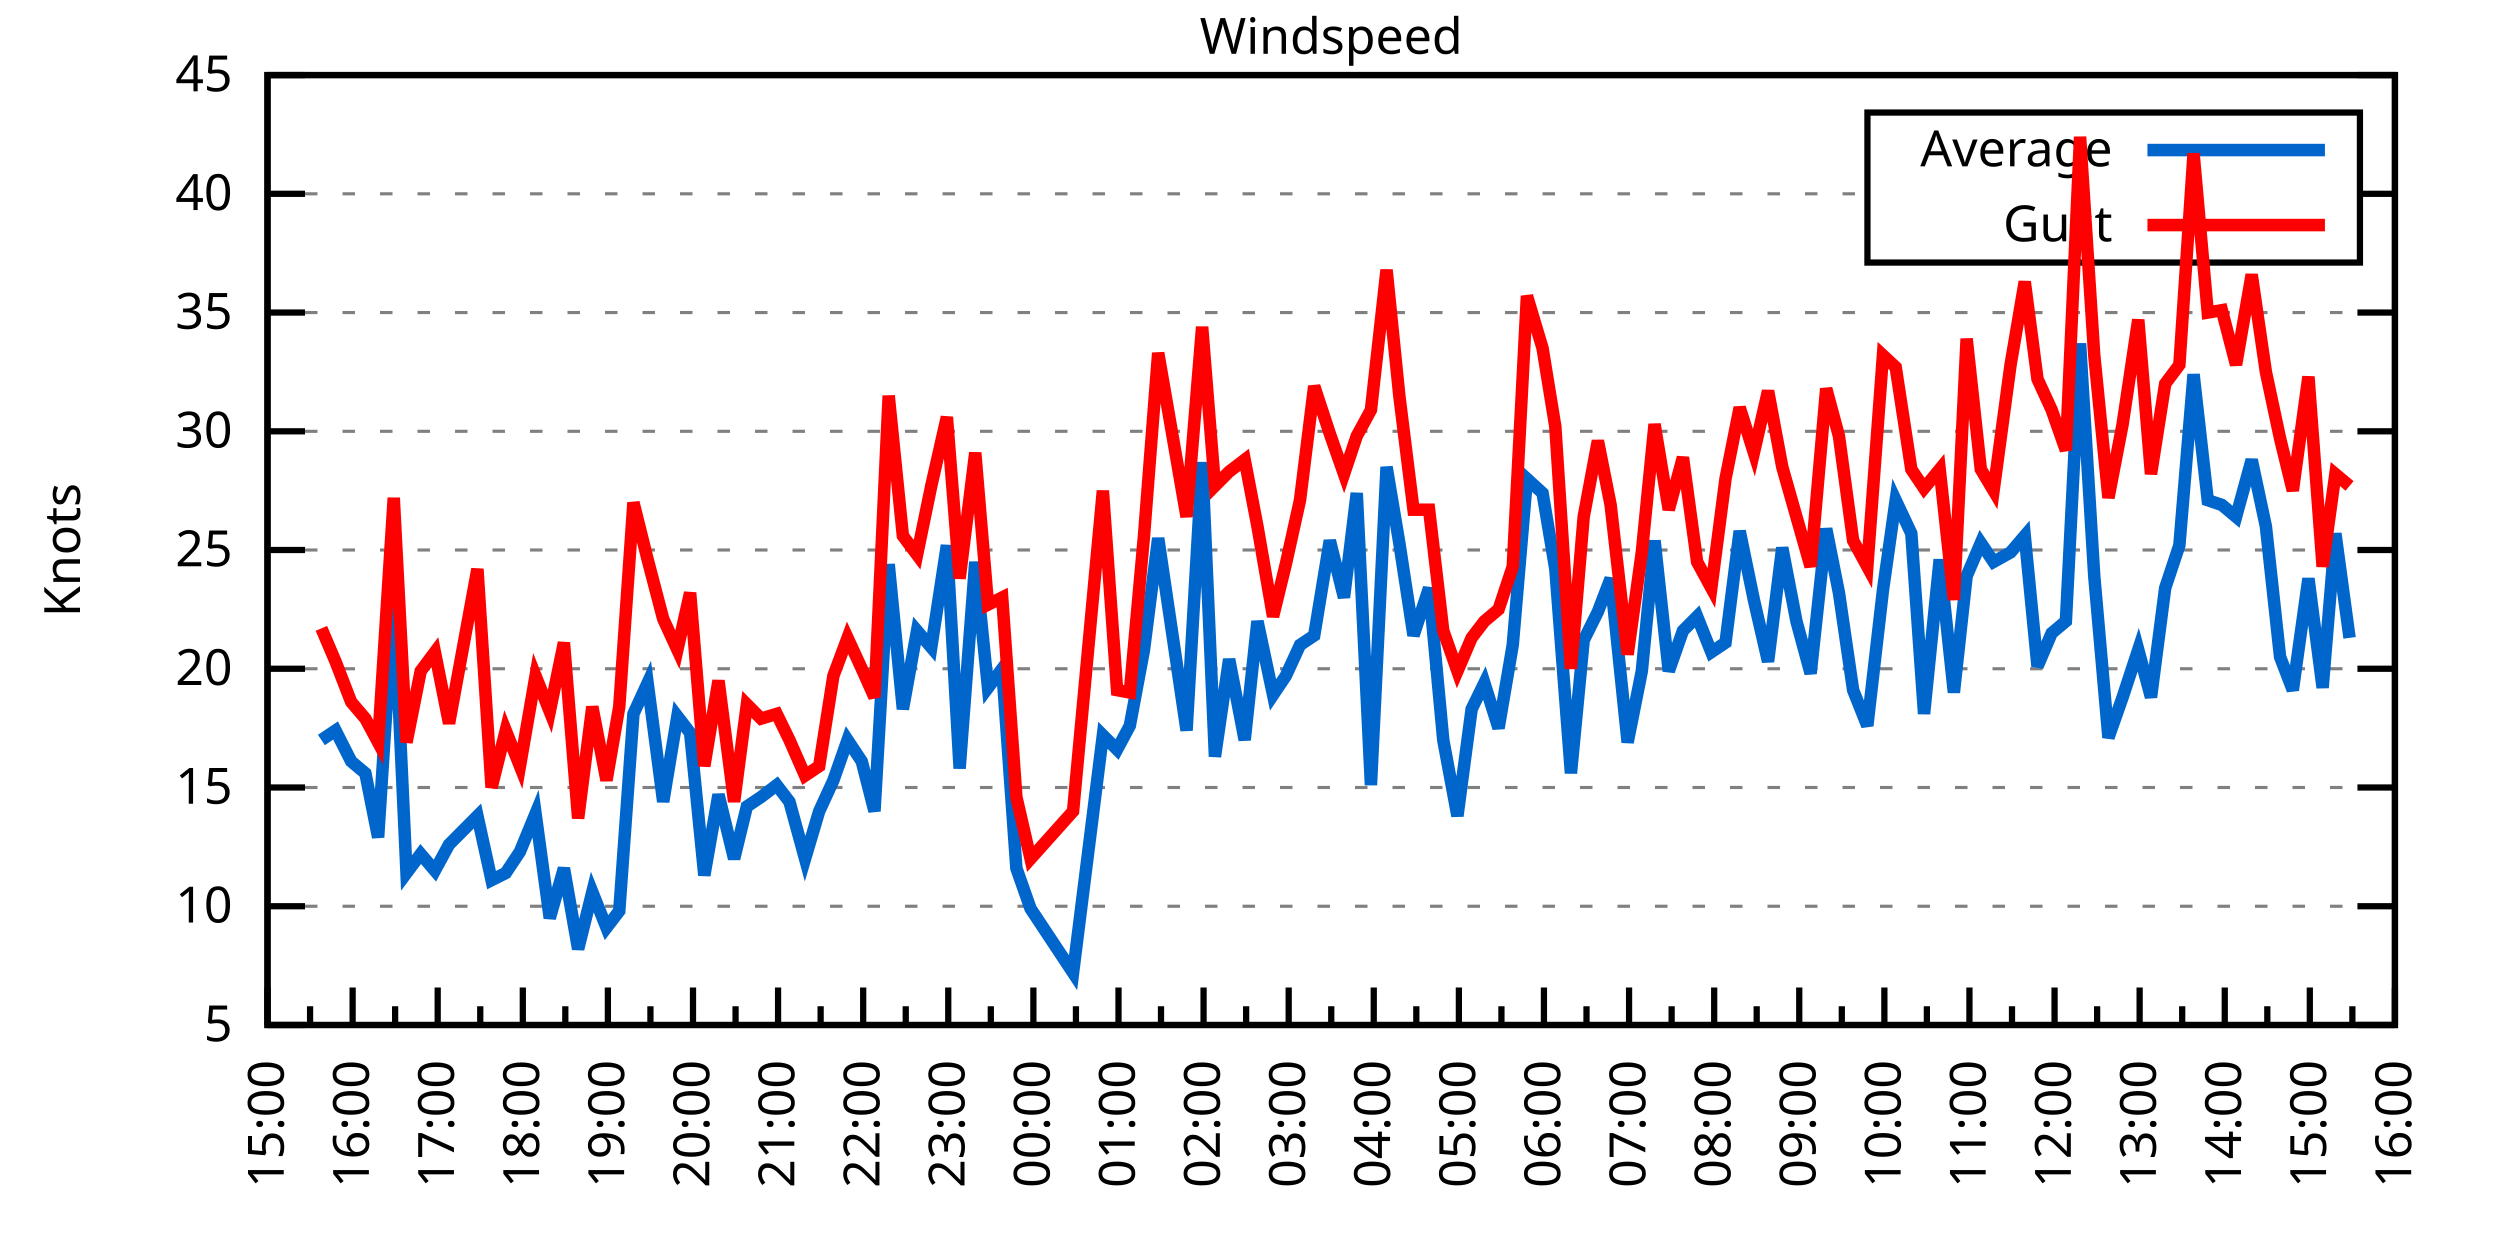
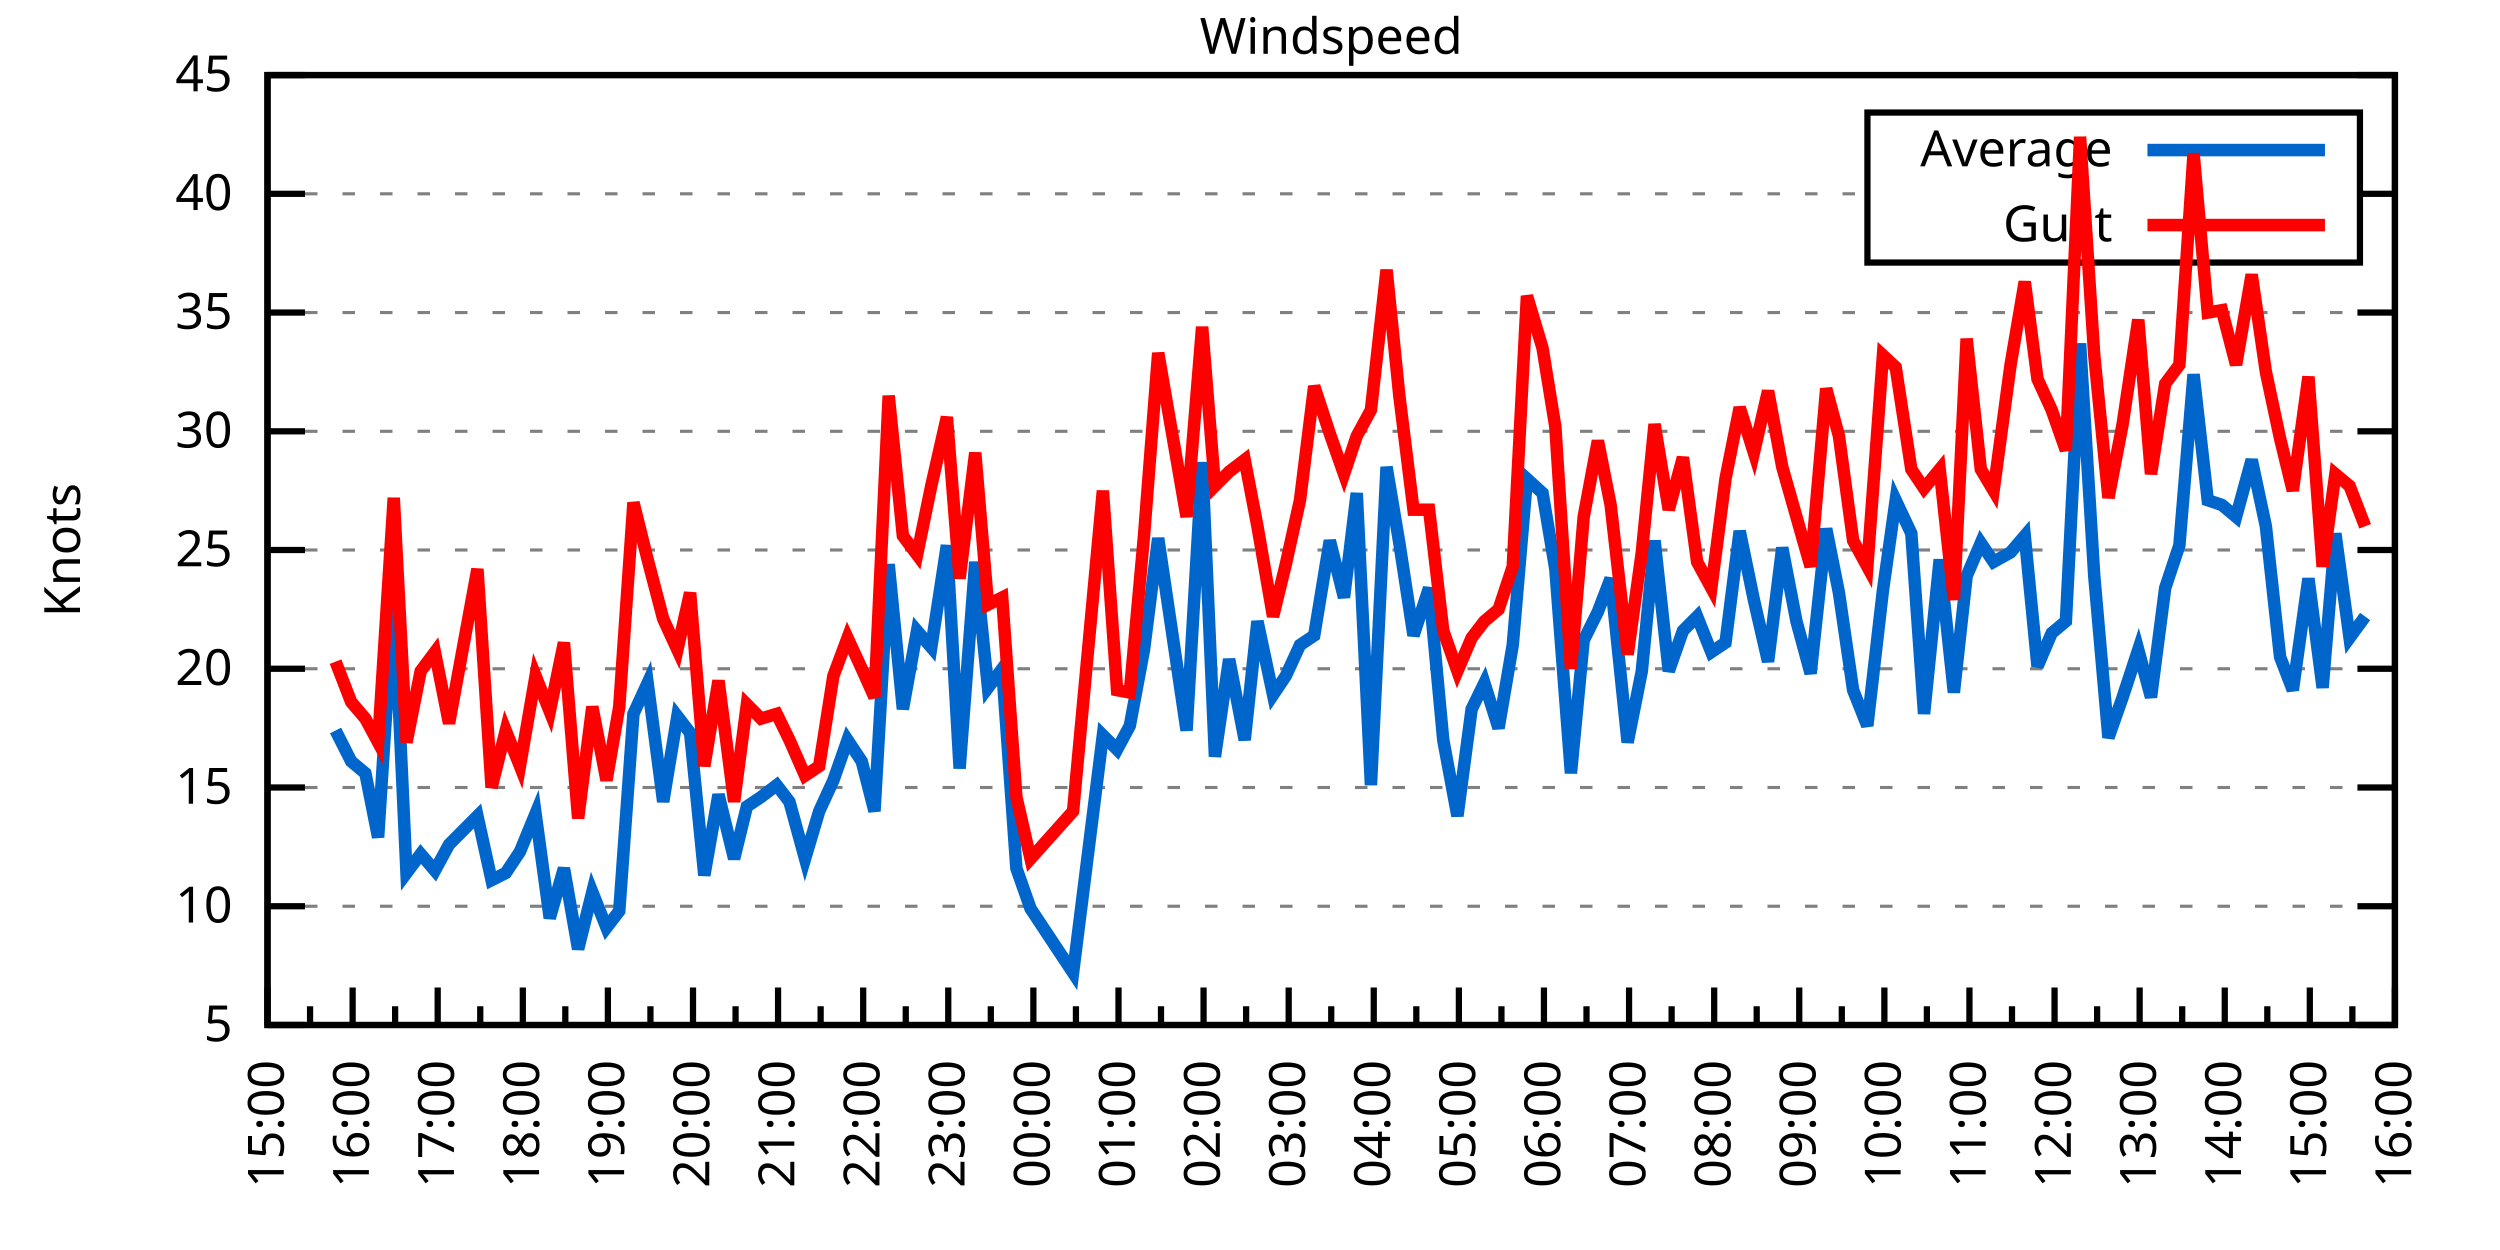
<svg xmlns="http://www.w3.org/2000/svg" xmlns:xlink="http://www.w3.org/1999/xlink" width="400" height="200" viewBox="0 0 400 200">
  <g id="gnuplot_canvas">
    <rect x="0" y="0" width="400" height="200" fill="none" />
    <defs>
      <circle id="gpDot" r="0.5" stroke-width="0.5" stroke="currentColor" />
      <path id="gpPt0" stroke-width="0.333" stroke="currentColor" d="M-1,0 h2 M0,-1 v2" />
      <path id="gpPt1" stroke-width="0.333" stroke="currentColor" d="M-1,-1 L1,1 M1,-1 L-1,1" />
      <path id="gpPt2" stroke-width="0.333" stroke="currentColor" d="M-1,0 L1,0 M0,-1 L0,1 M-1,-1 L1,1 M-1,1 L1,-1" />
      <rect id="gpPt3" stroke-width="0.333" stroke="currentColor" x="-1" y="-1" width="2" height="2" />
      <rect id="gpPt4" stroke-width="0.333" stroke="currentColor" fill="currentColor" x="-1" y="-1" width="2" height="2" />
      <circle id="gpPt5" stroke-width="0.333" stroke="currentColor" cx="0" cy="0" r="1" />
      <use xlink:href="#gpPt5" id="gpPt6" fill="currentColor" stroke="none" />
      <path id="gpPt7" stroke-width="0.333" stroke="currentColor" d="M0,-1.33 L-1.33,0.67 L1.33,0.67 z" />
      <use xlink:href="#gpPt7" id="gpPt8" fill="currentColor" stroke="none" />
      <use xlink:href="#gpPt7" id="gpPt9" stroke="currentColor" transform="rotate(180)" />
      <use xlink:href="#gpPt9" id="gpPt10" fill="currentColor" stroke="none" />
      <use xlink:href="#gpPt3" id="gpPt11" stroke="currentColor" transform="rotate(45)" />
      <use xlink:href="#gpPt11" id="gpPt12" fill="currentColor" stroke="none" />
      <path id="gpPt13" stroke-width="0.333" stroke="currentColor" d="M0,1.330 L1.265,0.411 L0.782,-1.067 L-0.782,-1.076 L-1.265,0.411 z" />
      <use xlink:href="#gpPt13" id="gpPt14" fill="currentColor" stroke="none" />
      <filter id="textbox" filterUnits="objectBoundingBox" x="0" y="0" height="1" width="1">
        <feFlood flood-color="white" flood-opacity="1" result="bgnd" />
        <feComposite in="SourceGraphic" in2="bgnd" operator="atop" />
      </filter>
      <filter id="greybox" filterUnits="objectBoundingBox" x="0" y="0" height="1" width="1">
        <feFlood flood-color="lightgrey" flood-opacity="1" result="grey" />
        <feComposite in="SourceGraphic" in2="grey" operator="atop" />
      </filter>
    </defs>
    <g fill="none" color="white" stroke="currentColor" stroke-width="1.00" stroke-linecap="butt" stroke-linejoin="miter">
</g>
    <g fill="none" color="black" stroke="currentColor" stroke-width="1.00" stroke-linecap="butt" stroke-linejoin="miter">
      <g stroke="none" shape-rendering="crispEdges">
        <polygon fill="rgb(255, 255, 255)" points="42.80,164.00 383.18,164.00 383.18,12.02 42.80,12.02 " />
      </g>
    </g>
    <g fill="none" color="black" stroke="currentColor" stroke-width="1.00" stroke-linecap="butt" stroke-linejoin="miter">
</g>
    <g fill="none" color="black" stroke="black" stroke-width="0.50" stroke-linecap="butt" stroke-linejoin="miter">
</g>
    <g fill="none" color="gray" stroke="currentColor" stroke-width="0.50" stroke-linecap="butt" stroke-linejoin="miter">
      <path stroke="gray" stroke-dasharray="2,4" class="gridline" d="M42.80,164.00 L383.19,164.00  " />
    </g>
    <g fill="none" color="gray" stroke="gray" stroke-width="1.00" stroke-linecap="butt" stroke-linejoin="miter">
</g>
    <g fill="none" color="black" stroke="currentColor" stroke-width="1.00" stroke-linecap="butt" stroke-linejoin="miter">
      <path stroke="black" d="M42.80,164.00 L48.80,164.00 M383.19,164.00 L377.19,164.00  " />
      <g transform="translate(37.20,166.60)" stroke="none" fill="black" font-family="Sans" font-size="8.00" text-anchor="end">
        <text>
          <tspan font-family="Sans"> 5</tspan>
        </text>
      </g>
    </g>
    <g fill="none" color="black" stroke="currentColor" stroke-width="1.00" stroke-linecap="butt" stroke-linejoin="miter">
</g>
    <g fill="none" color="black" stroke="black" stroke-width="0.50" stroke-linecap="butt" stroke-linejoin="miter">
</g>
    <g fill="none" color="gray" stroke="currentColor" stroke-width="0.50" stroke-linecap="butt" stroke-linejoin="miter">
      <path stroke="gray" stroke-dasharray="2,4" class="gridline" d="M42.80,145.00 L383.19,145.00  " />
    </g>
    <g fill="none" color="gray" stroke="gray" stroke-width="1.00" stroke-linecap="butt" stroke-linejoin="miter">
</g>
    <g fill="none" color="black" stroke="currentColor" stroke-width="1.00" stroke-linecap="butt" stroke-linejoin="miter">
      <path stroke="black" d="M42.80,145.00 L48.80,145.00 M383.19,145.00 L377.19,145.00  " />
      <g transform="translate(37.20,147.60)" stroke="none" fill="black" font-family="Sans" font-size="8.00" text-anchor="end">
        <text>
          <tspan font-family="Sans"> 10</tspan>
        </text>
      </g>
    </g>
    <g fill="none" color="black" stroke="currentColor" stroke-width="1.00" stroke-linecap="butt" stroke-linejoin="miter">
</g>
    <g fill="none" color="black" stroke="black" stroke-width="0.50" stroke-linecap="butt" stroke-linejoin="miter">
</g>
    <g fill="none" color="gray" stroke="currentColor" stroke-width="0.50" stroke-linecap="butt" stroke-linejoin="miter">
      <path stroke="gray" stroke-dasharray="2,4" class="gridline" d="M42.80,126.00 L383.19,126.00  " />
    </g>
    <g fill="none" color="gray" stroke="gray" stroke-width="1.00" stroke-linecap="butt" stroke-linejoin="miter">
</g>
    <g fill="none" color="black" stroke="currentColor" stroke-width="1.00" stroke-linecap="butt" stroke-linejoin="miter">
      <path stroke="black" d="M42.80,126.00 L48.80,126.00 M383.19,126.00 L377.19,126.00  " />
      <g transform="translate(37.20,128.60)" stroke="none" fill="black" font-family="Sans" font-size="8.00" text-anchor="end">
        <text>
          <tspan font-family="Sans"> 15</tspan>
        </text>
      </g>
    </g>
    <g fill="none" color="black" stroke="currentColor" stroke-width="1.00" stroke-linecap="butt" stroke-linejoin="miter">
</g>
    <g fill="none" color="black" stroke="black" stroke-width="0.50" stroke-linecap="butt" stroke-linejoin="miter">
</g>
    <g fill="none" color="gray" stroke="currentColor" stroke-width="0.50" stroke-linecap="butt" stroke-linejoin="miter">
      <path stroke="gray" stroke-dasharray="2,4" class="gridline" d="M42.80,107.00 L383.19,107.00  " />
    </g>
    <g fill="none" color="gray" stroke="gray" stroke-width="1.00" stroke-linecap="butt" stroke-linejoin="miter">
</g>
    <g fill="none" color="black" stroke="currentColor" stroke-width="1.00" stroke-linecap="butt" stroke-linejoin="miter">
      <path stroke="black" d="M42.80,107.00 L48.80,107.00 M383.19,107.00 L377.19,107.00  " />
      <g transform="translate(37.20,109.60)" stroke="none" fill="black" font-family="Sans" font-size="8.00" text-anchor="end">
        <text>
          <tspan font-family="Sans"> 20</tspan>
        </text>
      </g>
    </g>
    <g fill="none" color="black" stroke="currentColor" stroke-width="1.00" stroke-linecap="butt" stroke-linejoin="miter">
</g>
    <g fill="none" color="black" stroke="black" stroke-width="0.50" stroke-linecap="butt" stroke-linejoin="miter">
</g>
    <g fill="none" color="gray" stroke="currentColor" stroke-width="0.50" stroke-linecap="butt" stroke-linejoin="miter">
      <path stroke="gray" stroke-dasharray="2,4" class="gridline" d="M42.80,88.00 L383.19,88.00  " />
    </g>
    <g fill="none" color="gray" stroke="gray" stroke-width="1.00" stroke-linecap="butt" stroke-linejoin="miter">
</g>
    <g fill="none" color="black" stroke="currentColor" stroke-width="1.00" stroke-linecap="butt" stroke-linejoin="miter">
      <path stroke="black" d="M42.80,88.00 L48.80,88.00 M383.19,88.00 L377.19,88.00  " />
      <g transform="translate(37.20,90.60)" stroke="none" fill="black" font-family="Sans" font-size="8.00" text-anchor="end">
        <text>
          <tspan font-family="Sans"> 25</tspan>
        </text>
      </g>
    </g>
    <g fill="none" color="black" stroke="currentColor" stroke-width="1.00" stroke-linecap="butt" stroke-linejoin="miter">
</g>
    <g fill="none" color="black" stroke="black" stroke-width="0.50" stroke-linecap="butt" stroke-linejoin="miter">
</g>
    <g fill="none" color="gray" stroke="currentColor" stroke-width="0.50" stroke-linecap="butt" stroke-linejoin="miter">
      <path stroke="gray" stroke-dasharray="2,4" class="gridline" d="M42.80,69.01 L383.19,69.01  " />
    </g>
    <g fill="none" color="gray" stroke="gray" stroke-width="1.00" stroke-linecap="butt" stroke-linejoin="miter">
</g>
    <g fill="none" color="black" stroke="currentColor" stroke-width="1.00" stroke-linecap="butt" stroke-linejoin="miter">
      <path stroke="black" d="M42.80,69.01 L48.80,69.01 M383.19,69.01 L377.19,69.01  " />
      <g transform="translate(37.20,71.61)" stroke="none" fill="black" font-family="Sans" font-size="8.00" text-anchor="end">
        <text>
          <tspan font-family="Sans"> 30</tspan>
        </text>
      </g>
    </g>
    <g fill="none" color="black" stroke="currentColor" stroke-width="1.00" stroke-linecap="butt" stroke-linejoin="miter">
</g>
    <g fill="none" color="black" stroke="black" stroke-width="0.50" stroke-linecap="butt" stroke-linejoin="miter">
</g>
    <g fill="none" color="gray" stroke="currentColor" stroke-width="0.50" stroke-linecap="butt" stroke-linejoin="miter">
      <path stroke="gray" stroke-dasharray="2,4" class="gridline" d="M42.80,50.01 L383.19,50.01  " />
    </g>
    <g fill="none" color="gray" stroke="gray" stroke-width="1.00" stroke-linecap="butt" stroke-linejoin="miter">
</g>
    <g fill="none" color="black" stroke="currentColor" stroke-width="1.00" stroke-linecap="butt" stroke-linejoin="miter">
      <path stroke="black" d="M42.80,50.01 L48.80,50.01 M383.19,50.01 L377.19,50.01  " />
      <g transform="translate(37.20,52.61)" stroke="none" fill="black" font-family="Sans" font-size="8.00" text-anchor="end">
        <text>
          <tspan font-family="Sans"> 35</tspan>
        </text>
      </g>
    </g>
    <g fill="none" color="black" stroke="currentColor" stroke-width="1.00" stroke-linecap="butt" stroke-linejoin="miter">
</g>
    <g fill="none" color="black" stroke="black" stroke-width="0.50" stroke-linecap="butt" stroke-linejoin="miter">
</g>
    <g fill="none" color="gray" stroke="currentColor" stroke-width="0.50" stroke-linecap="butt" stroke-linejoin="miter">
      <path stroke="gray" stroke-dasharray="2,4" class="gridline" d="M42.80,31.01 L298.79,31.01 M377.59,31.01 L383.19,31.01  " />
    </g>
    <g fill="none" color="gray" stroke="gray" stroke-width="1.00" stroke-linecap="butt" stroke-linejoin="miter">
</g>
    <g fill="none" color="black" stroke="currentColor" stroke-width="1.00" stroke-linecap="butt" stroke-linejoin="miter">
      <path stroke="black" d="M42.80,31.01 L48.80,31.01 M383.19,31.01 L377.19,31.01  " />
      <g transform="translate(37.20,33.61)" stroke="none" fill="black" font-family="Sans" font-size="8.00" text-anchor="end">
        <text>
          <tspan font-family="Sans"> 40</tspan>
        </text>
      </g>
    </g>
    <g fill="none" color="black" stroke="currentColor" stroke-width="1.00" stroke-linecap="butt" stroke-linejoin="miter">
</g>
    <g fill="none" color="black" stroke="black" stroke-width="0.50" stroke-linecap="butt" stroke-linejoin="miter">
</g>
    <g fill="none" color="gray" stroke="currentColor" stroke-width="0.50" stroke-linecap="butt" stroke-linejoin="miter">
      <path stroke="gray" stroke-dasharray="2,4" class="gridline" d="M42.80,12.01 L383.19,12.01  " />
    </g>
    <g fill="none" color="gray" stroke="gray" stroke-width="1.00" stroke-linecap="butt" stroke-linejoin="miter">
</g>
    <g fill="none" color="black" stroke="currentColor" stroke-width="1.00" stroke-linecap="butt" stroke-linejoin="miter">
      <path stroke="black" d="M42.80,12.01 L48.80,12.01 M383.19,12.01 L377.19,12.01  " />
      <g transform="translate(37.20,14.61)" stroke="none" fill="black" font-family="Sans" font-size="8.00" text-anchor="end">
        <text>
          <tspan font-family="Sans"> 45</tspan>
        </text>
      </g>
    </g>
    <g fill="none" color="black" stroke="currentColor" stroke-width="1.00" stroke-linecap="butt" stroke-linejoin="miter">
      <path stroke="black" d="M42.80,164.00 L42.80,158.00  " />
      <g transform="translate(45.40,169.60) rotate(270)" stroke="none" fill="black" font-family="Sans" font-size="8.00" text-anchor="end">
        <text>
          <tspan font-family="Sans">15:00</tspan>
        </text>
      </g>
    </g>
    <g fill="none" color="black" stroke="currentColor" stroke-width="1.00" stroke-linecap="butt" stroke-linejoin="miter">
      <path stroke="black" d="M49.61,164.00 L49.61,161.00 M56.42,164.00 L56.42,158.00  " />
      <g transform="translate(59.02,169.60) rotate(270)" stroke="none" fill="black" font-family="Sans" font-size="8.00" text-anchor="end">
        <text>
          <tspan font-family="Sans">16:00</tspan>
        </text>
      </g>
    </g>
    <g fill="none" color="black" stroke="currentColor" stroke-width="1.00" stroke-linecap="butt" stroke-linejoin="miter">
      <path stroke="black" d="M63.22,164.00 L63.22,161.00 M70.03,164.00 L70.03,158.00  " />
      <g transform="translate(72.63,169.60) rotate(270)" stroke="none" fill="black" font-family="Sans" font-size="8.00" text-anchor="end">
        <text>
          <tspan font-family="Sans">17:00</tspan>
        </text>
      </g>
    </g>
    <g fill="none" color="black" stroke="currentColor" stroke-width="1.00" stroke-linecap="butt" stroke-linejoin="miter">
      <path stroke="black" d="M76.84,164.00 L76.84,161.00 M83.65,164.00 L83.65,158.00  " />
      <g transform="translate(86.25,169.60) rotate(270)" stroke="none" fill="black" font-family="Sans" font-size="8.00" text-anchor="end">
        <text>
          <tspan font-family="Sans">18:00</tspan>
        </text>
      </g>
    </g>
    <g fill="none" color="black" stroke="currentColor" stroke-width="1.00" stroke-linecap="butt" stroke-linejoin="miter">
      <path stroke="black" d="M90.45,164.00 L90.45,161.00 M97.26,164.00 L97.26,158.00  " />
      <g transform="translate(99.86,169.60) rotate(270)" stroke="none" fill="black" font-family="Sans" font-size="8.00" text-anchor="end">
        <text>
          <tspan font-family="Sans">19:00</tspan>
        </text>
      </g>
    </g>
    <g fill="none" color="black" stroke="currentColor" stroke-width="1.00" stroke-linecap="butt" stroke-linejoin="miter">
      <path stroke="black" d="M104.07,164.00 L104.07,161.00 M110.88,164.00 L110.88,158.00  " />
      <g transform="translate(113.48,169.60) rotate(270)" stroke="none" fill="black" font-family="Sans" font-size="8.00" text-anchor="end">
        <text>
          <tspan font-family="Sans">20:00</tspan>
        </text>
      </g>
    </g>
    <g fill="none" color="black" stroke="currentColor" stroke-width="1.00" stroke-linecap="butt" stroke-linejoin="miter">
      <path stroke="black" d="M117.69,164.00 L117.69,161.00 M124.49,164.00 L124.49,158.00  " />
      <g transform="translate(127.09,169.60) rotate(270)" stroke="none" fill="black" font-family="Sans" font-size="8.00" text-anchor="end">
        <text>
          <tspan font-family="Sans">21:00</tspan>
        </text>
      </g>
    </g>
    <g fill="none" color="black" stroke="currentColor" stroke-width="1.00" stroke-linecap="butt" stroke-linejoin="miter">
      <path stroke="black" d="M131.30,164.00 L131.30,161.00 M138.11,164.00 L138.11,158.00  " />
      <g transform="translate(140.71,169.60) rotate(270)" stroke="none" fill="black" font-family="Sans" font-size="8.00" text-anchor="end">
        <text>
          <tspan font-family="Sans">22:00</tspan>
        </text>
      </g>
    </g>
    <g fill="none" color="black" stroke="currentColor" stroke-width="1.00" stroke-linecap="butt" stroke-linejoin="miter">
      <path stroke="black" d="M144.92,164.00 L144.92,161.00 M151.72,164.00 L151.72,158.00  " />
      <g transform="translate(154.32,169.60) rotate(270)" stroke="none" fill="black" font-family="Sans" font-size="8.00" text-anchor="end">
        <text>
          <tspan font-family="Sans">23:00</tspan>
        </text>
      </g>
    </g>
    <g fill="none" color="black" stroke="currentColor" stroke-width="1.00" stroke-linecap="butt" stroke-linejoin="miter">
      <path stroke="black" d="M158.53,164.00 L158.53,161.00 M165.34,164.00 L165.34,158.00  " />
      <g transform="translate(167.94,169.60) rotate(270)" stroke="none" fill="black" font-family="Sans" font-size="8.00" text-anchor="end">
        <text>
          <tspan font-family="Sans">00:00</tspan>
        </text>
      </g>
    </g>
    <g fill="none" color="black" stroke="currentColor" stroke-width="1.00" stroke-linecap="butt" stroke-linejoin="miter">
      <path stroke="black" d="M172.15,164.00 L172.15,161.00 M178.96,164.00 L178.96,158.00  " />
      <g transform="translate(181.56,169.60) rotate(270)" stroke="none" fill="black" font-family="Sans" font-size="8.00" text-anchor="end">
        <text>
          <tspan font-family="Sans">01:00</tspan>
        </text>
      </g>
    </g>
    <g fill="none" color="black" stroke="currentColor" stroke-width="1.00" stroke-linecap="butt" stroke-linejoin="miter">
      <path stroke="black" d="M185.76,164.00 L185.76,161.00 M192.57,164.00 L192.57,158.00  " />
      <g transform="translate(195.17,169.60) rotate(270)" stroke="none" fill="black" font-family="Sans" font-size="8.00" text-anchor="end">
        <text>
          <tspan font-family="Sans">02:00</tspan>
        </text>
      </g>
    </g>
    <g fill="none" color="black" stroke="currentColor" stroke-width="1.00" stroke-linecap="butt" stroke-linejoin="miter">
      <path stroke="black" d="M199.38,164.00 L199.38,161.00 M206.19,164.00 L206.19,158.00  " />
      <g transform="translate(208.79,169.60) rotate(270)" stroke="none" fill="black" font-family="Sans" font-size="8.00" text-anchor="end">
        <text>
          <tspan font-family="Sans">03:00</tspan>
        </text>
      </g>
    </g>
    <g fill="none" color="black" stroke="currentColor" stroke-width="1.00" stroke-linecap="butt" stroke-linejoin="miter">
      <path stroke="black" d="M213.00,164.00 L213.00,161.00 M219.80,164.00 L219.80,158.00  " />
      <g transform="translate(222.40,169.60) rotate(270)" stroke="none" fill="black" font-family="Sans" font-size="8.00" text-anchor="end">
        <text>
          <tspan font-family="Sans">04:00</tspan>
        </text>
      </g>
    </g>
    <g fill="none" color="black" stroke="currentColor" stroke-width="1.00" stroke-linecap="butt" stroke-linejoin="miter">
      <path stroke="black" d="M226.61,164.00 L226.61,161.00 M233.42,164.00 L233.42,158.00  " />
      <g transform="translate(236.02,169.60) rotate(270)" stroke="none" fill="black" font-family="Sans" font-size="8.00" text-anchor="end">
        <text>
          <tspan font-family="Sans">05:00</tspan>
        </text>
      </g>
    </g>
    <g fill="none" color="black" stroke="currentColor" stroke-width="1.00" stroke-linecap="butt" stroke-linejoin="miter">
      <path stroke="black" d="M240.23,164.00 L240.23,161.00 M247.03,164.00 L247.03,158.00  " />
      <g transform="translate(249.63,169.60) rotate(270)" stroke="none" fill="black" font-family="Sans" font-size="8.00" text-anchor="end">
        <text>
          <tspan font-family="Sans">06:00</tspan>
        </text>
      </g>
    </g>
    <g fill="none" color="black" stroke="currentColor" stroke-width="1.00" stroke-linecap="butt" stroke-linejoin="miter">
      <path stroke="black" d="M253.84,164.00 L253.84,161.00 M260.65,164.00 L260.65,158.00  " />
      <g transform="translate(263.25,169.60) rotate(270)" stroke="none" fill="black" font-family="Sans" font-size="8.00" text-anchor="end">
        <text>
          <tspan font-family="Sans">07:00</tspan>
        </text>
      </g>
    </g>
    <g fill="none" color="black" stroke="currentColor" stroke-width="1.00" stroke-linecap="butt" stroke-linejoin="miter">
      <path stroke="black" d="M267.46,164.00 L267.46,161.00 M274.27,164.00 L274.27,158.00  " />
      <g transform="translate(276.87,169.60) rotate(270)" stroke="none" fill="black" font-family="Sans" font-size="8.00" text-anchor="end">
        <text>
          <tspan font-family="Sans">08:00</tspan>
        </text>
      </g>
    </g>
    <g fill="none" color="black" stroke="currentColor" stroke-width="1.00" stroke-linecap="butt" stroke-linejoin="miter">
      <path stroke="black" d="M281.07,164.00 L281.07,161.00 M287.88,164.00 L287.88,158.00  " />
      <g transform="translate(290.48,169.60) rotate(270)" stroke="none" fill="black" font-family="Sans" font-size="8.00" text-anchor="end">
        <text>
          <tspan font-family="Sans">09:00</tspan>
        </text>
      </g>
    </g>
    <g fill="none" color="black" stroke="currentColor" stroke-width="1.00" stroke-linecap="butt" stroke-linejoin="miter">
      <path stroke="black" d="M294.69,164.00 L294.69,161.00 M301.50,164.00 L301.50,158.00  " />
      <g transform="translate(304.10,169.60) rotate(270)" stroke="none" fill="black" font-family="Sans" font-size="8.00" text-anchor="end">
        <text>
          <tspan font-family="Sans">10:00</tspan>
        </text>
      </g>
    </g>
    <g fill="none" color="black" stroke="currentColor" stroke-width="1.00" stroke-linecap="butt" stroke-linejoin="miter">
      <path stroke="black" d="M308.30,164.00 L308.30,161.00 M315.11,164.00 L315.11,158.00  " />
      <g transform="translate(317.71,169.60) rotate(270)" stroke="none" fill="black" font-family="Sans" font-size="8.00" text-anchor="end">
        <text>
          <tspan font-family="Sans">11:00</tspan>
        </text>
      </g>
    </g>
    <g fill="none" color="black" stroke="currentColor" stroke-width="1.00" stroke-linecap="butt" stroke-linejoin="miter">
      <path stroke="black" d="M321.92,164.00 L321.92,161.00 M328.73,164.00 L328.73,158.00  " />
      <g transform="translate(331.33,169.60) rotate(270)" stroke="none" fill="black" font-family="Sans" font-size="8.00" text-anchor="end">
        <text>
          <tspan font-family="Sans">12:00</tspan>
        </text>
      </g>
    </g>
    <g fill="none" color="black" stroke="currentColor" stroke-width="1.00" stroke-linecap="butt" stroke-linejoin="miter">
      <path stroke="black" d="M335.54,164.00 L335.54,161.00 M342.34,164.00 L342.34,158.00  " />
      <g transform="translate(344.94,169.60) rotate(270)" stroke="none" fill="black" font-family="Sans" font-size="8.00" text-anchor="end">
        <text>
          <tspan font-family="Sans">13:00</tspan>
        </text>
      </g>
    </g>
    <g fill="none" color="black" stroke="currentColor" stroke-width="1.00" stroke-linecap="butt" stroke-linejoin="miter">
      <path stroke="black" d="M349.15,164.00 L349.15,161.00 M355.96,164.00 L355.96,158.00  " />
      <g transform="translate(358.56,169.60) rotate(270)" stroke="none" fill="black" font-family="Sans" font-size="8.00" text-anchor="end">
        <text>
          <tspan font-family="Sans">14:00</tspan>
        </text>
      </g>
    </g>
    <g fill="none" color="black" stroke="currentColor" stroke-width="1.00" stroke-linecap="butt" stroke-linejoin="miter">
      <path stroke="black" d="M362.77,164.00 L362.77,161.00 M369.57,164.00 L369.57,158.00  " />
      <g transform="translate(372.17,169.60) rotate(270)" stroke="none" fill="black" font-family="Sans" font-size="8.00" text-anchor="end">
        <text>
          <tspan font-family="Sans">15:00</tspan>
        </text>
      </g>
    </g>
    <g fill="none" color="black" stroke="currentColor" stroke-width="1.00" stroke-linecap="butt" stroke-linejoin="miter">
      <path stroke="black" d="M376.38,164.00 L376.38,161.00 M383.19,164.00 L383.19,158.00  " />
      <g transform="translate(385.79,169.60) rotate(270)" stroke="none" fill="black" font-family="Sans" font-size="8.00" text-anchor="end">
        <text>
          <tspan font-family="Sans">16:00</tspan>
        </text>
      </g>
    </g>
    <g fill="none" color="black" stroke="currentColor" stroke-width="1.00" stroke-linecap="butt" stroke-linejoin="miter">
</g>
    <g fill="none" color="black" stroke="currentColor" stroke-width="1.00" stroke-linecap="butt" stroke-linejoin="miter">
      <path stroke="black" d="M42.80,12.01 L42.80,164.00 L383.19,164.00 L383.19,12.01 L42.80,12.01 Z  " />
    </g>
    <g fill="none" color="black" stroke="currentColor" stroke-width="1.00" stroke-linecap="butt" stroke-linejoin="miter">
      <g transform="translate(12.80,88.01) rotate(270)" stroke="none" fill="black" font-family="Sans" font-size="8.00" text-anchor="middle">
        <text>
          <tspan font-family="Sans">Knots</tspan>
        </text>
      </g>
    </g>
    <g fill="none" color="black" stroke="currentColor" stroke-width="1.00" stroke-linecap="butt" stroke-linejoin="miter">
</g>
    <g fill="none" color="black" stroke="currentColor" stroke-width="1.00" stroke-linecap="butt" stroke-linejoin="miter">
      <path stroke="black" d="M298.79,42.01 L298.79,18.01 L377.59,18.01 L377.59,42.01 L298.79,42.01 Z  " />
    </g>
    <g id="Windspeed_plot_1">
      <g fill="none" color="white" stroke="black" stroke-width="2.00" stroke-linecap="butt" stroke-linejoin="miter">
</g>
      <g fill="none" color="black" stroke="currentColor" stroke-width="2.00" stroke-linecap="butt" stroke-linejoin="miter">
        <g transform="translate(337.99,26.61)" stroke="none" fill="black" font-family="Sans" font-size="8.00" text-anchor="end">
          <text>
            <tspan font-family="Sans">Average</tspan>
          </text>
        </g>
      </g>
      <g fill="none" color="black" stroke="currentColor" stroke-width="2.00" stroke-linecap="butt" stroke-linejoin="miter">
-         <path stroke="rgb(  0, 102, 204)" d="M343.59,24.01 L371.99,24.01 M51.42,118.40 L53.69,116.88 L56.19,121.82 L58.46,123.72 L60.50,133.98 L63.00,95.22   L65.04,139.68 L67.31,136.64 L69.58,139.30 L71.85,135.12 L76.39,130.56 L78.65,140.82 L80.92,139.68 L83.19,136.26   L85.69,130.18 L87.96,146.90 L90.23,138.92 L92.50,151.84 L94.77,142.72 L97.04,148.42 L99.08,145.76 L101.35,114.22   L103.62,109.28 L106.11,128.28 L108.38,114.60 L110.42,117.26 L112.69,140.06 L114.96,127.14 L117.46,137.40 L119.50,129.04   L121.77,127.52 L124.27,125.62 L126.31,128.28 L128.81,137.40 L131.07,129.80 L133.34,124.86 L135.61,118.40 L137.88,121.82   L139.92,129.80 L142.19,90.28 L144.46,113.46 L146.73,100.92 L149.00,103.58 L151.50,87.25 L153.54,122.96 L156.04,89.90   L158.08,110.04 L160.35,107.00 L162.62,138.92 L164.89,145.38 L171.69,155.64 L176.46,117.64 L178.73,119.92 L180.77,116.12   L183.04,103.96 L185.31,86.11 L189.85,116.88 L192.34,73.95 L194.39,121.06 L196.66,105.48 L199.15,118.40 L201.19,99.40   L203.69,111.18 L205.73,108.14 L208.00,103.20 L210.27,101.68 L212.77,86.49 L215.04,95.60 L217.08,78.89 L219.35,125.62   L221.85,74.71 L223.89,86.87 L226.16,101.68 L228.65,94.08 L230.92,118.40 L233.19,130.56 L235.46,113.46 L237.50,109.28   L239.77,116.50 L242.04,103.20 L244.31,76.61 L246.81,78.89 L248.85,91.04 L251.35,123.72 L253.39,102.44 L255.66,97.88   L257.70,92.56 L260.42,118.78 L262.69,107.38 L264.73,86.49 L267.00,107.38 L269.27,100.92 L271.54,98.64 L273.81,104.34   L276.08,102.82 L278.35,84.97 L280.62,95.98 L282.89,105.86 L285.16,87.63 L287.43,99.40 L289.70,107.76 L292.19,84.59   L294.23,94.84 L296.50,110.42 L298.77,116.12 L301.27,94.46 L303.31,80.03 L305.81,85.35 L307.85,114.22 L310.35,89.52   L312.62,110.80 L314.66,92.18 L316.93,86.87 L318.97,89.90 L321.69,88.38 L323.96,85.73 L326.00,106.62 L328.27,101.30   L330.54,99.40 L332.81,54.95 L335.08,92.18 L337.35,118.02 L339.62,111.56 L342.12,103.96 L344.16,111.56 L346.43,94.08   L348.70,87.25 L350.97,59.89 L353.24,80.03 L355.50,80.79 L357.77,82.69 L360.27,73.57 L362.54,84.21 L364.81,105.10   L366.85,110.42 L369.35,92.56 L371.62,110.04 L373.66,85.35 L375.93,102.06  " />
+         <path stroke="rgb(  0, 102, 204)" d="M343.59,24.01 L371.99,24.01 M53.69,116.88 L56.19,121.82 L58.46,123.72 L60.50,133.98 L63.00,95.22 L65.04,139.68   L67.31,136.64 L69.58,139.30 L71.85,135.12 L76.39,130.56 L78.65,140.82 L80.92,139.68 L83.19,136.26 L85.69,130.18   L87.96,146.90 L90.23,138.92 L92.50,151.84 L94.77,142.72 L97.04,148.42 L99.08,145.76 L101.35,114.22 L103.62,109.28   L106.11,128.28 L108.38,114.60 L110.42,117.26 L112.69,140.06 L114.96,127.14 L117.46,137.40 L119.50,129.04 L121.77,127.52   L124.27,125.62 L126.31,128.28 L128.81,137.40 L131.07,129.80 L133.34,124.86 L135.61,118.40 L137.88,121.82 L139.92,129.80   L142.19,90.28 L144.46,113.46 L146.73,100.92 L149.00,103.58 L151.50,87.25 L153.54,122.96 L156.04,89.90 L158.08,110.04   L160.35,107.00 L162.62,138.92 L164.89,145.38 L171.69,155.64 L176.46,117.64 L178.73,119.92 L180.77,116.12 L183.04,103.96   L185.31,86.11 L189.85,116.88 L192.34,73.95 L194.39,121.06 L196.66,105.48 L199.15,118.40 L201.19,99.40 L203.69,111.18   L205.73,108.14 L208.00,103.20 L210.27,101.68 L212.77,86.49 L215.04,95.60 L217.08,78.89 L219.35,125.62 L221.85,74.71   L223.89,86.87 L226.16,101.68 L228.65,94.08 L230.92,118.40 L233.19,130.56 L235.46,113.46 L237.50,109.28 L239.77,116.50   L242.04,103.20 L244.31,76.61 L246.81,78.89 L248.85,91.04 L251.35,123.72 L253.39,102.44 L255.66,97.88 L257.70,92.56   L260.42,118.78 L262.69,107.38 L264.73,86.49 L267.00,107.38 L269.27,100.92 L271.54,98.64 L273.81,104.34 L276.08,102.82   L278.35,84.97 L280.62,95.98 L282.89,105.86 L285.16,87.63 L287.43,99.40 L289.70,107.76 L292.19,84.59 L294.23,94.84   L296.50,110.42 L298.77,116.12 L301.27,94.46 L303.31,80.03 L305.81,85.35 L307.85,114.22 L310.35,89.52 L312.62,110.80   L314.66,92.18 L316.93,86.87 L318.97,89.90 L321.69,88.38 L323.96,85.73 L326.00,106.62 L328.27,101.30 L330.54,99.40   L332.81,54.95 L335.08,92.18 L337.35,118.02 L339.62,111.56 L342.12,103.96 L344.16,111.56 L346.43,94.08 L348.70,87.25   L350.97,59.89 L353.24,80.03 L355.50,80.79 L357.77,82.69 L360.27,73.57 L362.54,84.21 L364.81,105.10 L366.85,110.42   L369.35,92.56 L371.62,110.04 L373.66,85.35 L375.93,102.06 L378.42,98.64  " />
      </g>
    </g>
    <g id="Windspeed_plot_2">
      <g fill="none" color="black" stroke="currentColor" stroke-width="2.00" stroke-linecap="butt" stroke-linejoin="miter">
        <g transform="translate(337.99,38.61)" stroke="none" fill="black" font-family="Sans" font-size="8.00" text-anchor="end">
          <text>
            <tspan font-family="Sans">Gust</tspan>
          </text>
        </g>
      </g>
      <g fill="none" color="black" stroke="currentColor" stroke-width="2.00" stroke-linecap="butt" stroke-linejoin="miter">
-         <path stroke="rgb(255,   0,   0)" d="M343.59,36.01 L371.99,36.01 M51.42,100.54 L53.69,105.86 L56.19,112.32 L58.46,114.98 L60.50,118.78 L63.00,79.65   L65.04,118.78 L67.31,107.38 L69.58,104.34 L71.85,115.74 L76.39,91.04 L78.65,126.00 L80.92,116.88 L83.19,122.58   L85.69,108.14 L87.96,113.84 L90.23,102.82 L92.50,130.94 L94.77,113.08 L97.04,124.86 L99.08,113.08 L101.35,80.41   L103.62,89.52 L106.11,99.02 L108.38,103.96 L110.42,94.84 L112.69,122.58 L114.96,108.90 L117.46,128.28 L119.50,112.70   L121.77,114.98 L124.27,114.22 L126.31,118.40 L128.81,124.10 L131.07,122.58 L133.34,108.14 L135.61,102.06 L137.88,107.00   L139.92,111.56 L142.19,63.31 L144.46,85.73 L146.73,88.76 L149.00,77.75 L151.50,66.73 L153.54,92.56 L156.04,72.43   L158.08,96.74 L160.35,95.60 L162.62,127.52 L164.89,137.40 L171.69,129.80 L176.46,78.51 L178.73,110.42 L180.77,110.80   L183.04,85.73 L185.31,56.47 L189.85,82.69 L192.34,52.29 L194.39,77.75 L196.66,75.47 L199.15,73.57 L201.19,84.21   L203.69,98.64 L205.73,90.28 L208.00,80.03 L210.27,61.79 L212.77,69.39 L215.04,75.85 L217.08,69.77 L219.35,65.59   L221.85,43.17 L223.89,63.31 L226.16,81.55 L228.65,81.55 L230.92,100.92 L233.19,107.38 L235.46,102.06 L237.50,99.40   L239.77,97.50 L242.04,90.66 L244.31,47.35 L246.81,55.71 L248.85,68.25 L251.35,107.00 L253.39,82.69 L255.66,70.53   L257.70,80.79 L260.42,104.72 L262.69,88.38 L264.73,67.87 L267.00,81.55 L269.27,73.19 L271.54,89.90 L273.81,94.08   L276.08,76.61 L278.35,65.21 L280.62,72.43 L282.89,62.55 L285.16,74.71 L287.43,82.69 L289.70,90.66 L292.19,62.17   L294.23,69.77 L296.50,86.49 L298.77,90.66 L301.27,56.85 L303.31,58.75 L305.81,75.09 L307.85,78.13 L310.35,75.09   L312.62,95.98 L314.66,54.19 L316.93,75.09 L318.97,78.51 L321.69,58.37 L323.96,45.07 L326.00,60.65 L328.27,65.59   L330.54,72.05 L332.81,21.89 L335.08,56.85 L337.35,79.65 L339.62,67.87 L342.12,51.15 L344.16,75.85 L346.43,61.41   L348.70,58.37 L350.97,24.55 L353.24,50.01 L355.50,49.63 L357.77,58.37 L360.27,43.93 L362.54,59.51 L364.81,70.15   L366.85,78.51 L369.35,60.27 L371.62,90.66 L373.66,75.85 L375.93,77.75  " />
+         <path stroke="rgb(255,   0,   0)" d="M343.59,36.01 L371.99,36.01 M53.69,105.86 L56.19,112.32 L58.46,114.98 L60.50,118.78 L63.00,79.65 L65.04,118.78   L67.31,107.38 L69.58,104.34 L71.85,115.74 L76.39,91.04 L78.65,126.00 L80.92,116.88 L83.19,122.58 L85.69,108.14   L87.96,113.84 L90.23,102.82 L92.50,130.94 L94.77,113.08 L97.04,124.86 L99.08,113.08 L101.35,80.41 L103.62,89.52   L106.11,99.02 L108.38,103.96 L110.42,94.84 L112.69,122.58 L114.96,108.90 L117.46,128.28 L119.50,112.70 L121.77,114.98   L124.27,114.22 L126.31,118.40 L128.81,124.10 L131.07,122.58 L133.34,108.14 L135.61,102.06 L137.88,107.00 L139.92,111.56   L142.19,63.31 L144.46,85.73 L146.73,88.76 L149.00,77.75 L151.50,66.73 L153.54,92.56 L156.04,72.43 L158.08,96.74   L160.35,95.60 L162.62,127.52 L164.89,137.40 L171.69,129.80 L176.46,78.51 L178.73,110.42 L180.77,110.80 L183.04,85.73   L185.31,56.47 L189.85,82.69 L192.34,52.29 L194.39,77.75 L196.66,75.47 L199.15,73.57 L201.19,84.21 L203.69,98.64   L205.73,90.28 L208.00,80.03 L210.27,61.79 L212.77,69.39 L215.04,75.85 L217.08,69.77 L219.35,65.59 L221.85,43.17   L223.89,63.31 L226.16,81.55 L228.65,81.55 L230.92,100.92 L233.19,107.38 L235.46,102.06 L237.50,99.40 L239.77,97.50   L242.04,90.66 L244.31,47.35 L246.81,55.71 L248.85,68.25 L251.35,107.00 L253.39,82.69 L255.66,70.53 L257.70,80.79   L260.42,104.72 L262.69,88.38 L264.73,67.87 L267.00,81.55 L269.27,73.19 L271.54,89.90 L273.81,94.08 L276.08,76.61   L278.35,65.21 L280.62,72.43 L282.89,62.55 L285.16,74.71 L287.43,82.69 L289.70,90.66 L292.19,62.17 L294.23,69.77   L296.50,86.49 L298.77,90.66 L301.27,56.85 L303.31,58.75 L305.81,75.09 L307.85,78.13 L310.35,75.09 L312.62,95.98   L314.66,54.19 L316.93,75.09 L318.97,78.51 L321.69,58.37 L323.96,45.07 L326.00,60.65 L328.27,65.59 L330.54,72.05   L332.81,21.89 L335.08,56.85 L337.35,79.65 L339.62,67.87 L342.12,51.15 L344.16,75.85 L346.43,61.41 L348.70,58.37   L350.97,24.55 L353.24,50.01 L355.50,49.63 L357.77,58.37 L360.27,43.93 L362.54,59.51 L364.81,70.15 L366.85,78.51   L369.35,60.27 L371.62,90.66 L373.66,75.85 L375.93,77.75 L378.42,84.21  " />
      </g>
    </g>
    <g fill="none" color="black" stroke="currentColor" stroke-width="2.00" stroke-linecap="butt" stroke-linejoin="miter">
</g>
    <g fill="none" color="black" stroke="black" stroke-width="1.00" stroke-linecap="butt" stroke-linejoin="miter">
</g>
    <g fill="none" color="black" stroke="currentColor" stroke-width="1.00" stroke-linecap="butt" stroke-linejoin="miter">
      <path stroke="black" d="M42.80,12.01 L42.80,164.00 L383.19,164.00 L383.19,12.01 L42.80,12.01 Z  " />
    </g>
    <g fill="none" color="black" stroke="currentColor" stroke-width="1.00" stroke-linecap="butt" stroke-linejoin="miter">
      <g transform="translate(212.99,8.61)" stroke="none" fill="black" font-family="Sans" font-size="8.00" text-anchor="middle">
        <text>
          <tspan font-family="Sans">Windspeed</tspan>
        </text>
      </g>
    </g>
    <g fill="none" color="black" stroke="currentColor" stroke-width="1.00" stroke-linecap="butt" stroke-linejoin="miter">
</g>
  </g>
</svg>
